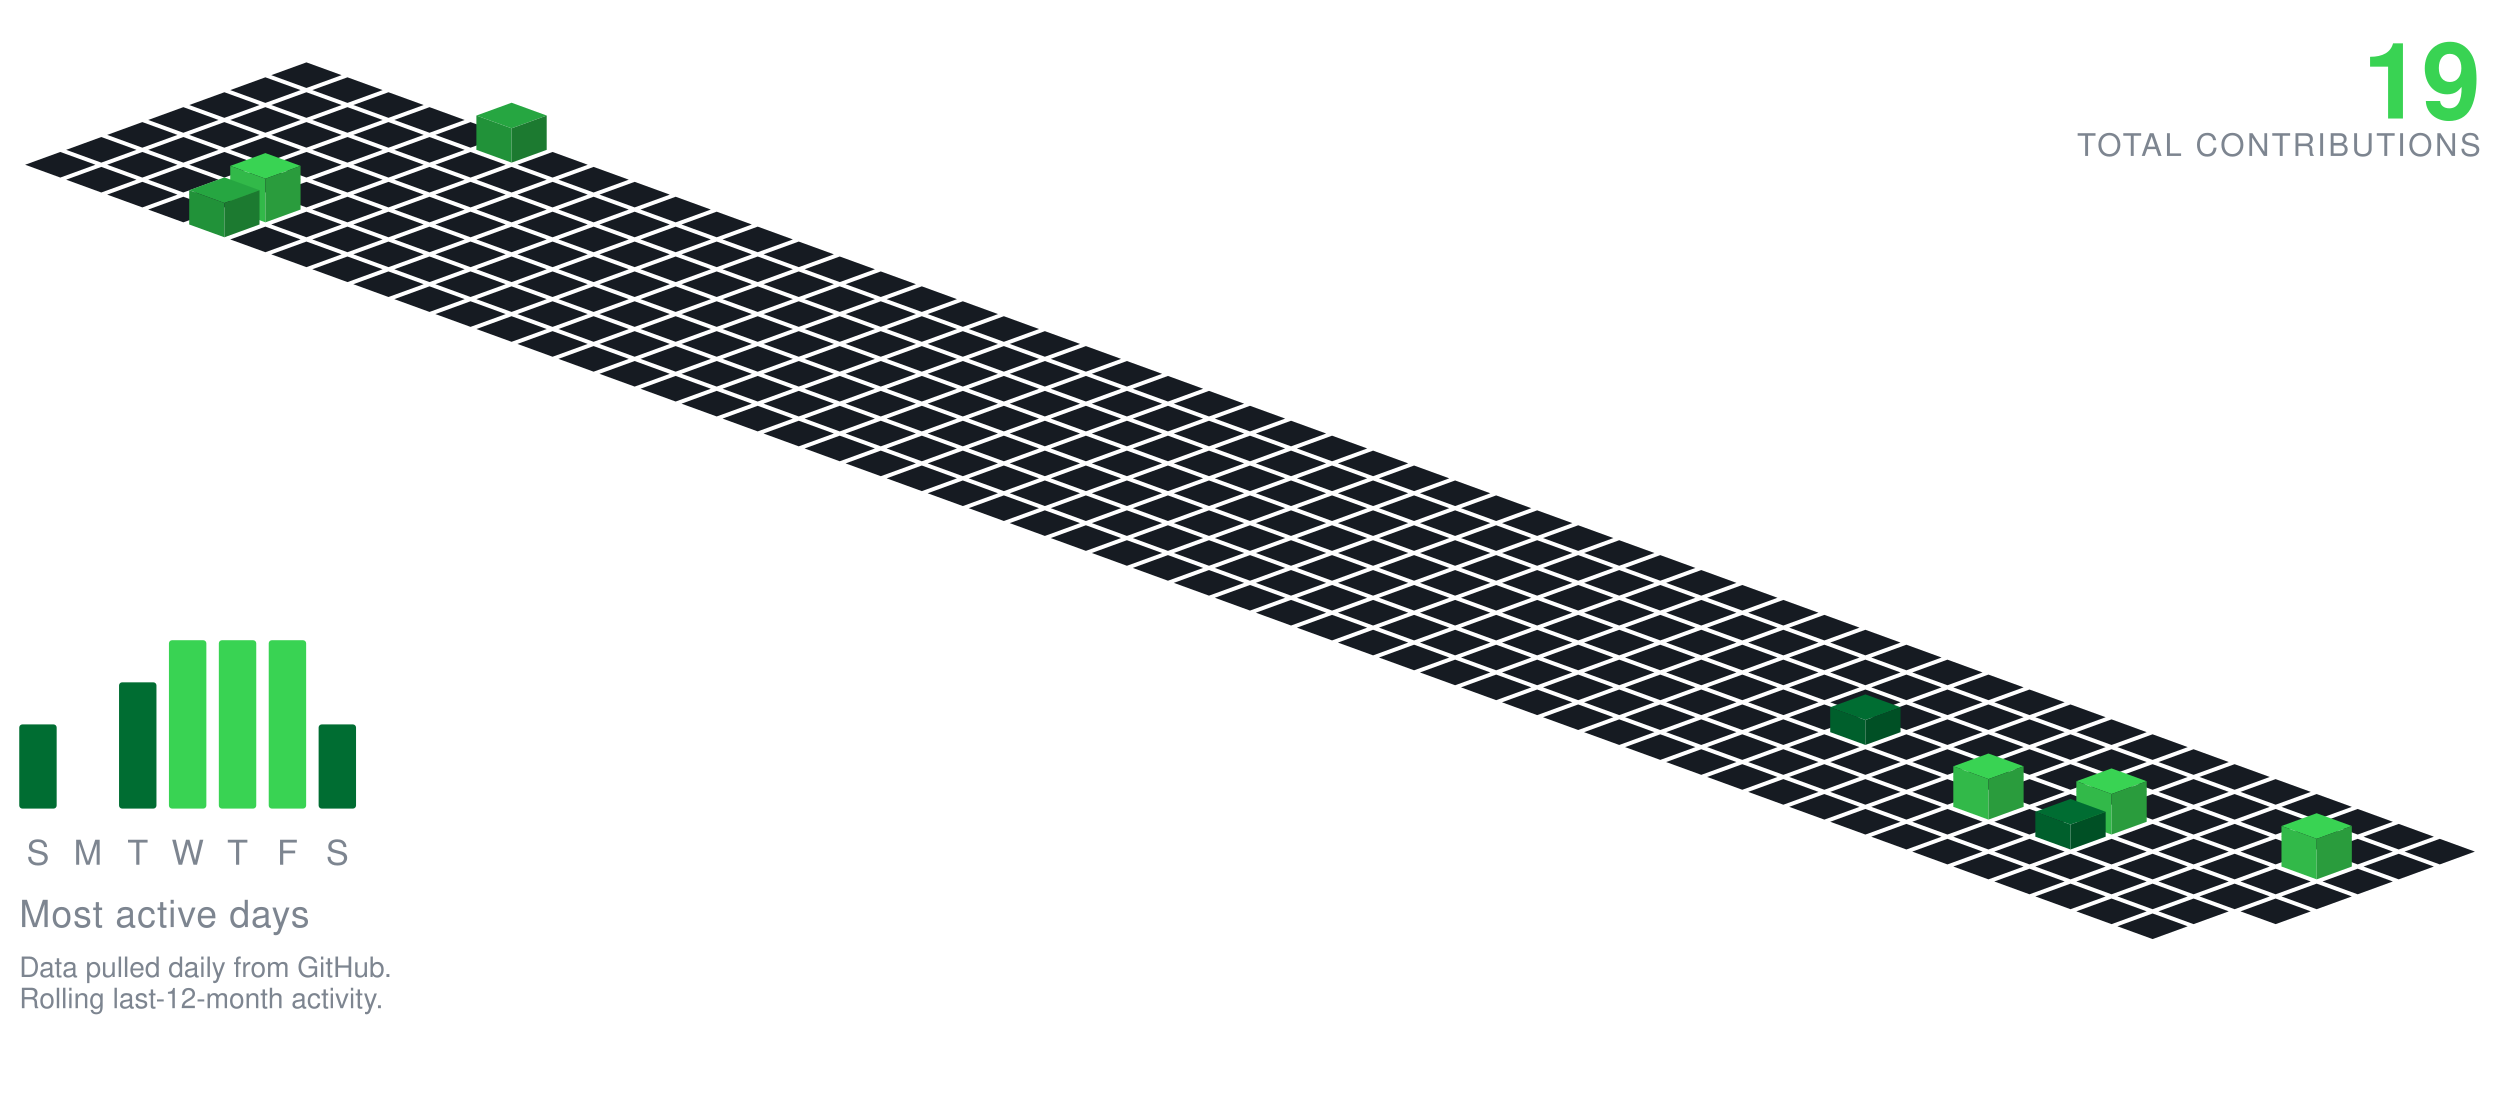
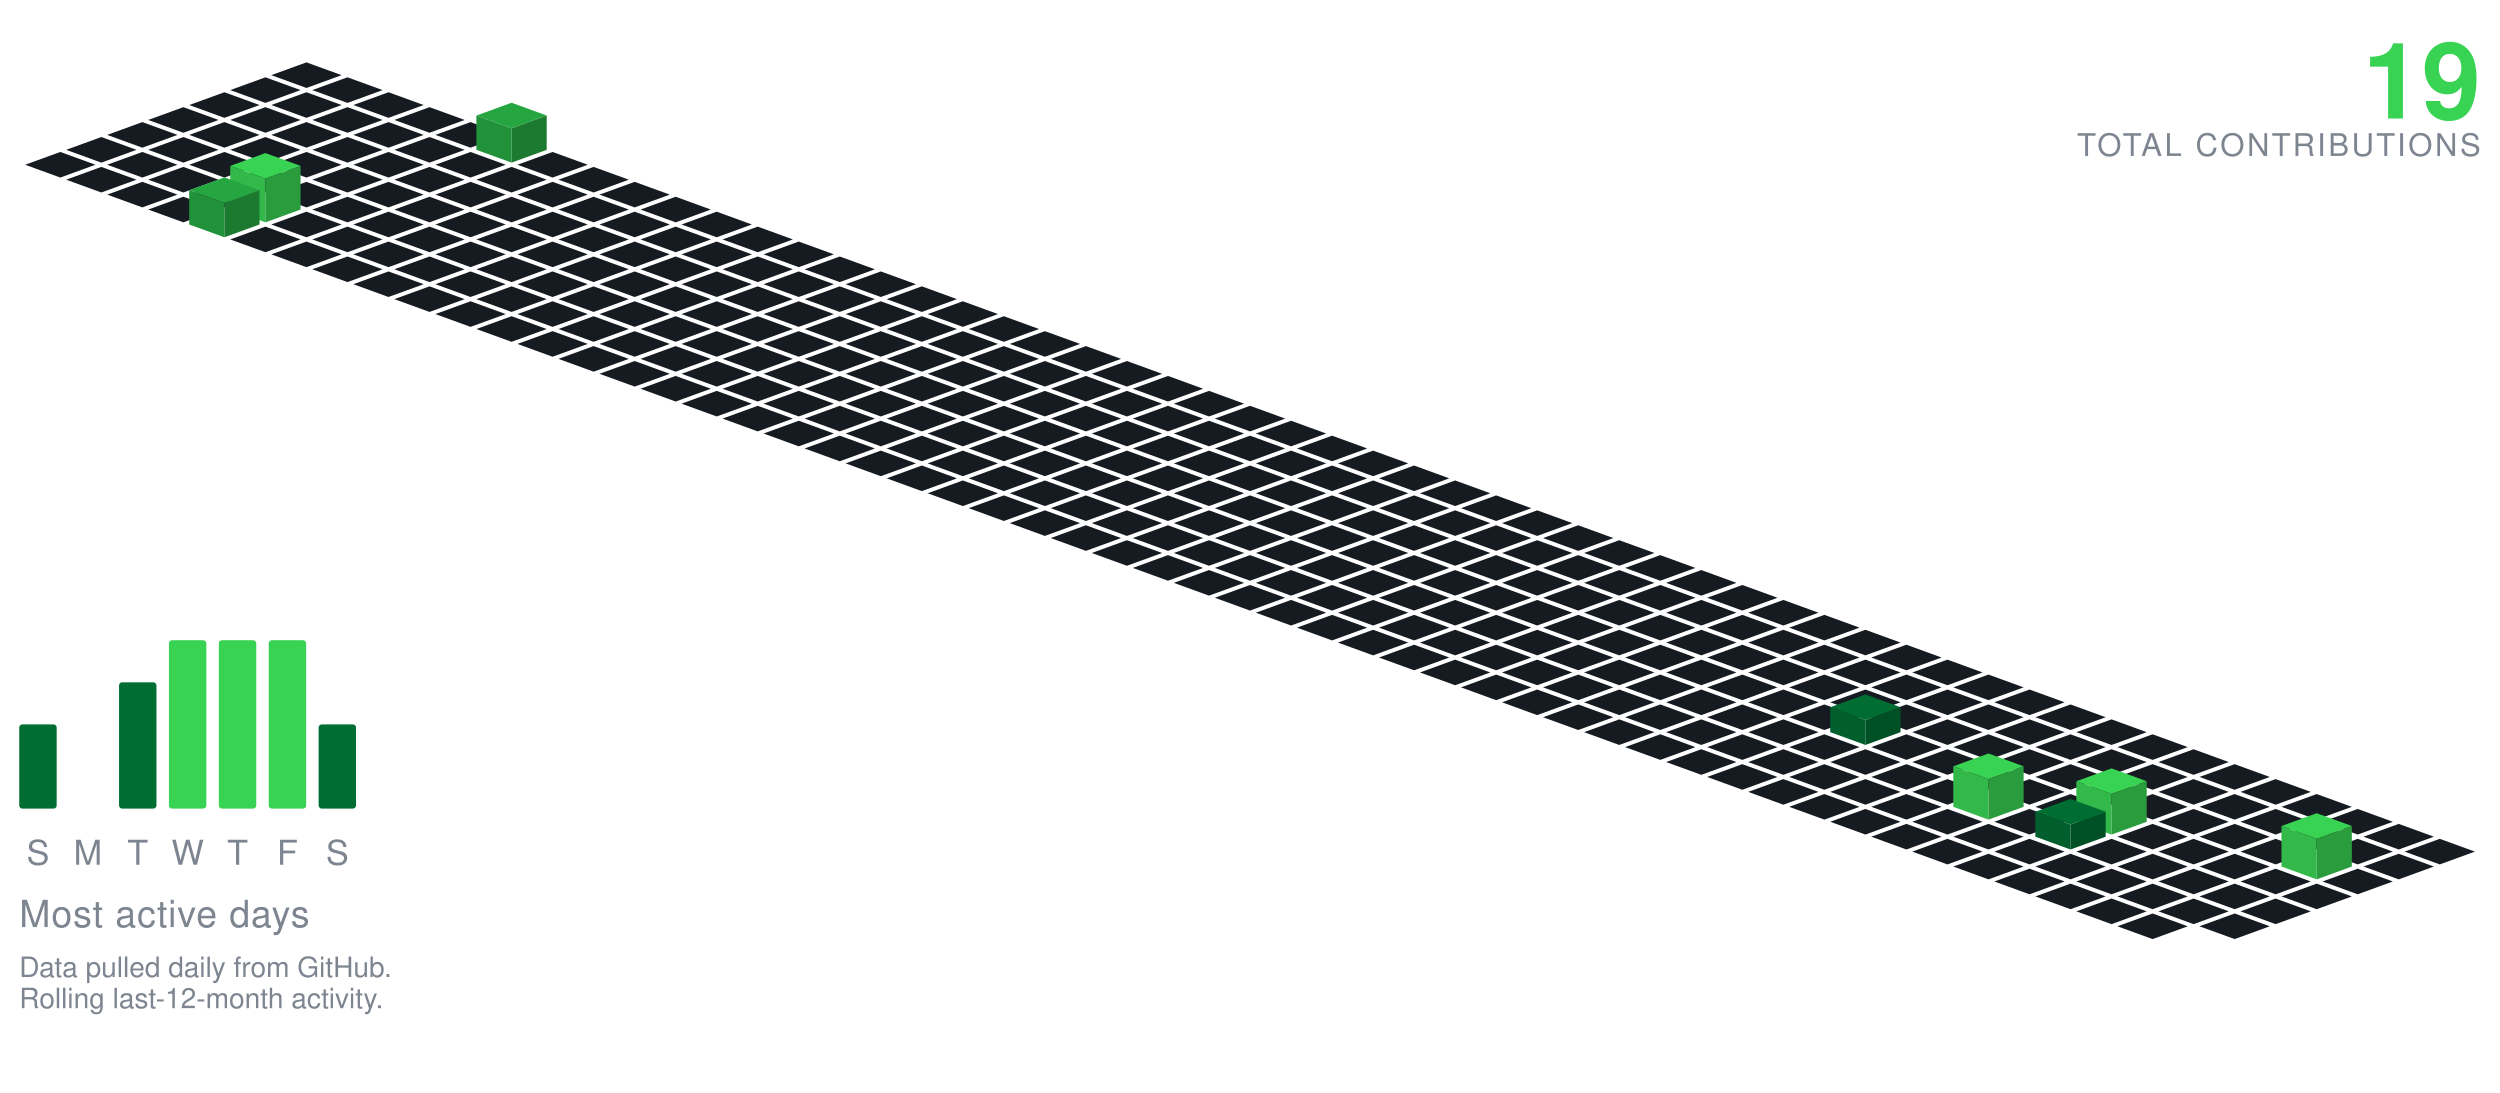
<svg xmlns="http://www.w3.org/2000/svg" viewBox="-98.09 -20.00 801.34 350.30" width="801" height="350">
  <polygon points="0.00,0.00 11.28,4.10 0.00,8.21 -11.28,4.10" fill="#161b22" />
  <polygon points="-13.16,4.79 -1.88,8.89 -13.16,13.00 -24.43,8.89" fill="#161b22" />
  <polygon points="13.16,4.79 24.43,8.89 13.16,13.00 1.88,8.89" fill="#161b22" />
  <polygon points="-26.31,9.58 -15.04,13.68 -26.31,17.79 -37.59,13.68" fill="#161b22" />
  <polygon points="0.00,9.58 11.28,13.68 0.00,17.79 -11.28,13.68" fill="#161b22" />
  <polygon points="26.31,9.58 37.59,13.68 26.31,17.79 15.04,13.68" fill="#161b22" />
  <polygon points="-39.47,14.36 -28.19,18.47 -39.47,22.57 -50.74,18.47" fill="#161b22" />
  <polygon points="-13.16,14.36 -1.88,18.47 -13.16,22.57 -24.43,18.47" fill="#161b22" />
  <polygon points="13.16,14.36 24.43,18.47 13.16,22.57 1.88,18.47" fill="#161b22" />
  <polygon points="39.47,14.36 50.74,18.47 39.47,22.57 28.19,18.47" fill="#161b22" />
  <polygon points="-52.62,19.15 -41.35,23.26 -52.62,27.36 -63.90,23.26" fill="#161b22" />
  <polygon points="-26.31,19.15 -15.04,23.26 -26.31,27.36 -37.59,23.26" fill="#161b22" />
  <polygon points="0.00,19.15 11.28,23.26 0.00,27.36 -11.28,23.26" fill="#161b22" />
  <polygon points="26.31,19.15 37.59,23.26 26.31,27.36 15.04,23.26" fill="#161b22" />
  <polygon points="52.62,19.15 63.90,23.26 52.62,27.36 41.35,23.26" fill="#161b22" />
  <polygon points="-65.78,23.94 -54.50,28.05 -65.78,32.15 -77.05,28.05" fill="#161b22" />
  <polygon points="-39.47,23.94 -28.19,28.05 -39.47,32.15 -50.74,28.05" fill="#161b22" />
  <polygon points="-13.16,23.94 -1.88,28.05 -13.16,32.15 -24.43,28.05" fill="#161b22" />
  <polygon points="13.16,23.94 24.43,28.05 13.16,32.15 1.88,28.05" fill="#161b22" />
  <polygon points="39.47,23.94 50.74,28.05 39.47,32.15 28.19,28.05" fill="#161b22" />
  <polygon points="65.78,12.94 77.05,17.05 65.78,21.15 54.50,17.05" fill="#26a641" />
  <polygon points="54.50,28.05 54.50,17.05 65.78,21.15 65.78,32.15" fill="#219239" />
  <polygon points="65.78,32.15 65.78,21.15 77.05,17.05 77.05,28.05" fill="#1c7a30" />
  <polygon points="-78.93,28.73 -67.66,32.83 -78.93,36.94 -90.21,32.83" fill="#161b22" />
  <polygon points="-52.62,28.73 -41.35,32.83 -52.62,36.94 -63.90,32.83" fill="#161b22" />
  <polygon points="-26.31,28.73 -15.04,32.83 -26.31,36.94 -37.59,32.83" fill="#161b22" />
  <polygon points="0.00,28.73 11.28,32.83 0.00,36.94 -11.28,32.83" fill="#161b22" />
  <polygon points="26.31,28.73 37.59,32.83 26.31,36.94 15.04,32.83" fill="#161b22" />
  <polygon points="52.62,28.73 63.90,32.83 52.62,36.94 41.35,32.83" fill="#161b22" />
  <polygon points="78.93,28.73 90.21,32.83 78.93,36.94 67.66,32.83" fill="#161b22" />
  <polygon points="-65.78,33.52 -54.50,37.62 -65.78,41.73 -77.05,37.62" fill="#161b22" />
  <polygon points="-39.47,33.52 -28.19,37.62 -39.47,41.73 -50.74,37.62" fill="#161b22" />
  <polygon points="-13.16,33.52 -1.88,37.62 -13.16,41.73 -24.43,37.62" fill="#161b22" />
  <polygon points="13.16,33.52 24.43,37.62 13.16,41.73 1.88,37.62" fill="#161b22" />
  <polygon points="39.47,33.52 50.74,37.62 39.47,41.73 28.19,37.62" fill="#161b22" />
  <polygon points="65.78,33.52 77.05,37.62 65.78,41.73 54.50,37.62" fill="#161b22" />
  <polygon points="92.09,33.52 103.37,37.62 92.09,41.73 80.81,37.62" fill="#161b22" />
  <polygon points="-52.62,38.31 -41.35,42.41 -52.62,46.51 -63.90,42.41" fill="#161b22" />
  <polygon points="-26.31,38.31 -15.04,42.41 -26.31,46.51 -37.59,42.41" fill="#161b22" />
  <polygon points="0.00,38.31 11.28,42.41 0.00,46.51 -11.28,42.41" fill="#161b22" />
  <polygon points="26.31,38.31 37.59,42.41 26.31,46.51 15.04,42.41" fill="#161b22" />
  <polygon points="52.62,38.31 63.90,42.41 52.62,46.51 41.35,42.41" fill="#161b22" />
  <polygon points="78.93,38.31 90.21,42.41 78.93,46.51 67.66,42.41" fill="#161b22" />
  <polygon points="105.25,38.31 116.52,42.41 105.25,46.51 93.97,42.41" fill="#161b22" />
  <polygon points="-39.47,43.09 -28.19,47.20 -39.47,51.30 -50.74,47.20" fill="#161b22" />
  <polygon points="13.16,43.09 24.43,47.20 13.16,51.30 1.88,47.20" fill="#161b22" />
  <polygon points="39.47,43.09 50.74,47.20 39.47,51.30 28.19,47.20" fill="#161b22" />
  <polygon points="65.78,43.09 77.05,47.20 65.78,51.30 54.50,47.20" fill="#161b22" />
  <polygon points="92.09,43.09 103.37,47.20 92.09,51.30 80.81,47.20" fill="#161b22" />
  <polygon points="118.40,43.09 129.68,47.20 118.40,51.30 107.12,47.20" fill="#161b22" />
  <polygon points="-13.16,29.09 -1.88,33.20 -13.16,37.30 -24.43,33.20" fill="#39d353" />
  <polygon points="-24.43,47.20 -24.43,33.20 -13.16,37.30 -13.16,51.30" fill="#32b949" />
  <polygon points="-13.16,51.30 -13.16,37.30 -1.88,33.20 -1.88,47.20" fill="#2a9c3d" />
  <polygon points="0.00,47.88 11.28,51.99 0.00,56.09 -11.28,51.99" fill="#161b22" />
  <polygon points="26.31,47.88 37.59,51.99 26.31,56.09 15.04,51.99" fill="#161b22" />
  <polygon points="52.62,47.88 63.90,51.99 52.62,56.09 41.35,51.99" fill="#161b22" />
  <polygon points="78.93,47.88 90.21,51.99 78.93,56.09 67.66,51.99" fill="#161b22" />
  <polygon points="105.25,47.88 116.52,51.99 105.25,56.09 93.97,51.99" fill="#161b22" />
  <polygon points="131.56,47.88 142.83,51.99 131.56,56.09 120.28,51.99" fill="#161b22" />
  <polygon points="-26.31,36.88 -15.04,40.99 -26.31,45.09 -37.59,40.99" fill="#26a641" />
  <polygon points="-37.59,51.99 -37.59,40.99 -26.31,45.09 -26.31,56.09" fill="#219239" />
  <polygon points="-26.31,56.09 -26.31,45.09 -15.04,40.99 -15.04,51.99" fill="#1c7a30" />
  <polygon points="-13.16,52.67 -1.88,56.78 -13.16,60.88 -24.43,56.78" fill="#161b22" />
  <polygon points="13.16,52.67 24.43,56.78 13.16,60.88 1.88,56.78" fill="#161b22" />
  <polygon points="39.47,52.67 50.74,56.78 39.47,60.88 28.19,56.78" fill="#161b22" />
  <polygon points="65.78,52.67 77.05,56.78 65.78,60.88 54.50,56.78" fill="#161b22" />
  <polygon points="92.09,52.67 103.37,56.78 92.09,60.88 80.81,56.78" fill="#161b22" />
  <polygon points="118.40,52.67 129.68,56.78 118.40,60.88 107.12,56.78" fill="#161b22" />
  <polygon points="144.71,52.67 155.99,56.78 144.71,60.88 133.44,56.78" fill="#161b22" />
  <polygon points="0.00,57.46 11.28,61.56 0.00,65.67 -11.28,61.56" fill="#161b22" />
  <polygon points="26.31,57.46 37.59,61.56 26.31,65.67 15.04,61.56" fill="#161b22" />
  <polygon points="52.62,57.46 63.90,61.56 52.62,65.67 41.35,61.56" fill="#161b22" />
  <polygon points="78.93,57.46 90.21,61.56 78.93,65.67 67.66,61.56" fill="#161b22" />
  <polygon points="105.25,57.46 116.52,61.56 105.25,65.67 93.97,61.56" fill="#161b22" />
  <polygon points="131.56,57.46 142.83,61.56 131.56,65.67 120.28,61.56" fill="#161b22" />
  <polygon points="157.87,57.46 169.14,61.56 157.87,65.67 146.59,61.56" fill="#161b22" />
  <polygon points="13.16,62.25 24.43,66.35 13.16,70.46 1.88,66.35" fill="#161b22" />
  <polygon points="39.47,62.25 50.74,66.35 39.47,70.46 28.19,66.35" fill="#161b22" />
  <polygon points="65.78,62.25 77.05,66.35 65.78,70.46 54.50,66.35" fill="#161b22" />
  <polygon points="92.09,62.25 103.37,66.35 92.09,70.46 80.81,66.35" fill="#161b22" />
  <polygon points="118.40,62.25 129.68,66.35 118.40,70.46 107.12,66.35" fill="#161b22" />
  <polygon points="144.71,62.25 155.99,66.35 144.71,70.46 133.44,66.35" fill="#161b22" />
  <polygon points="171.02,62.25 182.30,66.35 171.02,70.46 159.75,66.35" fill="#161b22" />
  <polygon points="26.31,67.04 37.59,71.14 26.31,75.24 15.04,71.14" fill="#161b22" />
  <polygon points="52.62,67.04 63.90,71.14 52.62,75.24 41.35,71.14" fill="#161b22" />
  <polygon points="78.93,67.04 90.21,71.14 78.93,75.24 67.66,71.14" fill="#161b22" />
  <polygon points="105.25,67.04 116.52,71.14 105.25,75.24 93.97,71.14" fill="#161b22" />
  <polygon points="131.56,67.04 142.83,71.14 131.56,75.24 120.28,71.14" fill="#161b22" />
  <polygon points="157.87,67.04 169.14,71.14 157.87,75.24 146.59,71.14" fill="#161b22" />
  <polygon points="184.18,67.04 195.46,71.14 184.18,75.24 172.90,71.14" fill="#161b22" />
  <polygon points="39.47,71.82 50.74,75.93 39.47,80.03 28.19,75.93" fill="#161b22" />
  <polygon points="65.78,71.82 77.05,75.93 65.78,80.03 54.50,75.93" fill="#161b22" />
  <polygon points="92.09,71.82 103.37,75.93 92.09,80.03 80.81,75.93" fill="#161b22" />
  <polygon points="118.40,71.82 129.68,75.93 118.40,80.03 107.12,75.93" fill="#161b22" />
  <polygon points="144.71,71.82 155.99,75.93 144.71,80.03 133.44,75.93" fill="#161b22" />
  <polygon points="171.02,71.82 182.30,75.93 171.02,80.03 159.75,75.93" fill="#161b22" />
  <polygon points="197.34,71.82 208.61,75.93 197.34,80.03 186.06,75.93" fill="#161b22" />
  <polygon points="52.62,76.61 63.90,80.72 52.62,84.82 41.35,80.72" fill="#161b22" />
  <polygon points="78.93,76.61 90.21,80.72 78.93,84.82 67.66,80.72" fill="#161b22" />
  <polygon points="105.25,76.61 116.52,80.72 105.25,84.82 93.97,80.72" fill="#161b22" />
  <polygon points="131.56,76.61 142.83,80.72 131.56,84.82 120.28,80.72" fill="#161b22" />
  <polygon points="157.87,76.61 169.14,80.72 157.87,84.82 146.59,80.72" fill="#161b22" />
  <polygon points="184.18,76.61 195.46,80.72 184.18,84.82 172.90,80.72" fill="#161b22" />
  <polygon points="210.49,76.61 221.77,80.72 210.49,84.82 199.21,80.72" fill="#161b22" />
  <polygon points="65.78,81.40 77.05,85.51 65.78,89.61 54.50,85.51" fill="#161b22" />
  <polygon points="92.09,81.40 103.37,85.51 92.09,89.61 80.81,85.51" fill="#161b22" />
  <polygon points="118.40,81.40 129.68,85.51 118.40,89.61 107.12,85.51" fill="#161b22" />
  <polygon points="144.71,81.40 155.99,85.51 144.71,89.61 133.44,85.51" fill="#161b22" />
  <polygon points="171.02,81.40 182.30,85.51 171.02,89.61 159.75,85.51" fill="#161b22" />
  <polygon points="197.34,81.40 208.61,85.51 197.34,89.61 186.06,85.51" fill="#161b22" />
  <polygon points="223.65,81.40 234.92,85.51 223.65,89.61 212.37,85.51" fill="#161b22" />
  <polygon points="78.93,86.19 90.21,90.29 78.93,94.40 67.66,90.29" fill="#161b22" />
  <polygon points="105.25,86.19 116.52,90.29 105.25,94.40 93.97,90.29" fill="#161b22" />
  <polygon points="131.56,86.19 142.83,90.29 131.56,94.40 120.28,90.29" fill="#161b22" />
  <polygon points="157.87,86.19 169.14,90.29 157.87,94.40 146.59,90.29" fill="#161b22" />
  <polygon points="184.18,86.19 195.46,90.29 184.18,94.40 172.90,90.29" fill="#161b22" />
  <polygon points="210.49,86.19 221.77,90.29 210.49,94.40 199.21,90.29" fill="#161b22" />
  <polygon points="236.80,86.19 248.08,90.29 236.80,94.40 225.53,90.29" fill="#161b22" />
  <polygon points="92.09,90.98 103.37,95.08 92.09,99.19 80.81,95.08" fill="#161b22" />
  <polygon points="118.40,90.98 129.68,95.08 118.40,99.19 107.12,95.08" fill="#161b22" />
  <polygon points="144.71,90.98 155.99,95.08 144.71,99.19 133.44,95.08" fill="#161b22" />
  <polygon points="171.02,90.98 182.30,95.08 171.02,99.19 159.75,95.08" fill="#161b22" />
  <polygon points="197.34,90.98 208.61,95.08 197.34,99.19 186.06,95.08" fill="#161b22" />
  <polygon points="223.65,90.98 234.92,95.08 223.65,99.19 212.37,95.08" fill="#161b22" />
  <polygon points="249.96,90.98 261.23,95.08 249.96,99.19 238.68,95.08" fill="#161b22" />
  <polygon points="105.25,95.77 116.52,99.87 105.25,103.97 93.97,99.87" fill="#161b22" />
  <polygon points="131.56,95.77 142.83,99.87 131.56,103.97 120.28,99.87" fill="#161b22" />
  <polygon points="157.87,95.77 169.14,99.87 157.87,103.97 146.59,99.87" fill="#161b22" />
  <polygon points="184.18,95.77 195.46,99.87 184.18,103.97 172.90,99.87" fill="#161b22" />
  <polygon points="210.49,95.77 221.77,99.87 210.49,103.97 199.21,99.87" fill="#161b22" />
  <polygon points="236.80,95.77 248.08,99.87 236.80,103.97 225.53,99.87" fill="#161b22" />
  <polygon points="263.11,95.77 274.39,99.87 263.11,103.97 251.84,99.87" fill="#161b22" />
  <polygon points="118.40,100.55 129.68,104.66 118.40,108.76 107.12,104.66" fill="#161b22" />
  <polygon points="144.71,100.55 155.99,104.66 144.71,108.76 133.44,104.66" fill="#161b22" />
  <polygon points="171.02,100.55 182.30,104.66 171.02,108.76 159.75,104.66" fill="#161b22" />
  <polygon points="197.34,100.55 208.61,104.66 197.34,108.76 186.06,104.66" fill="#161b22" />
  <polygon points="223.65,100.55 234.92,104.66 223.65,108.76 212.37,104.66" fill="#161b22" />
  <polygon points="249.96,100.55 261.23,104.66 249.96,108.76 238.68,104.66" fill="#161b22" />
  <polygon points="276.27,100.55 287.55,104.66 276.27,108.76 264.99,104.66" fill="#161b22" />
  <polygon points="131.56,105.34 142.83,109.45 131.56,113.55 120.28,109.45" fill="#161b22" />
  <polygon points="157.87,105.34 169.14,109.45 157.87,113.55 146.59,109.45" fill="#161b22" />
  <polygon points="184.18,105.34 195.46,109.45 184.18,113.55 172.90,109.45" fill="#161b22" />
  <polygon points="210.49,105.34 221.77,109.45 210.49,113.55 199.21,109.45" fill="#161b22" />
  <polygon points="236.80,105.34 248.08,109.45 236.80,113.55 225.53,109.45" fill="#161b22" />
  <polygon points="263.11,105.34 274.39,109.45 263.11,113.55 251.84,109.45" fill="#161b22" />
  <polygon points="289.43,105.34 300.70,109.45 289.43,113.55 278.15,109.45" fill="#161b22" />
  <polygon points="144.71,110.13 155.99,114.23 144.71,118.34 133.44,114.23" fill="#161b22" />
  <polygon points="171.02,110.13 182.30,114.23 171.02,118.34 159.75,114.23" fill="#161b22" />
  <polygon points="197.34,110.13 208.61,114.23 197.34,118.34 186.06,114.23" fill="#161b22" />
  <polygon points="223.65,110.13 234.92,114.23 223.65,118.34 212.37,114.23" fill="#161b22" />
  <polygon points="249.96,110.13 261.23,114.23 249.96,118.34 238.68,114.23" fill="#161b22" />
  <polygon points="276.27,110.13 287.55,114.23 276.27,118.34 264.99,114.23" fill="#161b22" />
  <polygon points="302.58,110.13 313.86,114.23 302.58,118.34 291.30,114.23" fill="#161b22" />
  <polygon points="157.87,114.92 169.14,119.02 157.87,123.13 146.59,119.02" fill="#161b22" />
  <polygon points="184.18,114.92 195.46,119.02 184.18,123.13 172.90,119.02" fill="#161b22" />
  <polygon points="210.49,114.92 221.77,119.02 210.49,123.13 199.21,119.02" fill="#161b22" />
  <polygon points="236.80,114.92 248.08,119.02 236.80,123.13 225.53,119.02" fill="#161b22" />
  <polygon points="263.11,114.92 274.39,119.02 263.11,123.13 251.84,119.02" fill="#161b22" />
  <polygon points="289.43,114.92 300.70,119.02 289.43,123.13 278.15,119.02" fill="#161b22" />
  <polygon points="315.74,114.92 327.01,119.02 315.74,123.13 304.46,119.02" fill="#161b22" />
  <polygon points="171.02,119.71 182.30,123.81 171.02,127.92 159.75,123.81" fill="#161b22" />
  <polygon points="197.34,119.71 208.61,123.81 197.34,127.92 186.06,123.81" fill="#161b22" />
  <polygon points="223.65,119.71 234.92,123.81 223.65,127.92 212.37,123.81" fill="#161b22" />
  <polygon points="249.96,119.71 261.23,123.81 249.96,127.92 238.68,123.81" fill="#161b22" />
  <polygon points="276.27,119.71 287.55,123.81 276.27,127.92 264.99,123.81" fill="#161b22" />
  <polygon points="302.58,119.71 313.86,123.81 302.58,127.92 291.30,123.81" fill="#161b22" />
  <polygon points="328.89,119.71 340.17,123.81 328.89,127.92 317.62,123.81" fill="#161b22" />
  <polygon points="184.18,124.50 195.46,128.60 184.18,132.70 172.90,128.60" fill="#161b22" />
  <polygon points="210.49,124.50 221.77,128.60 210.49,132.70 199.21,128.60" fill="#161b22" />
  <polygon points="236.80,124.50 248.08,128.60 236.80,132.70 225.53,128.60" fill="#161b22" />
  <polygon points="263.11,124.50 274.39,128.60 263.11,132.70 251.84,128.60" fill="#161b22" />
  <polygon points="289.43,124.50 300.70,128.60 289.43,132.70 278.15,128.60" fill="#161b22" />
  <polygon points="315.74,124.50 327.01,128.60 315.74,132.70 304.46,128.60" fill="#161b22" />
  <polygon points="342.05,124.50 353.32,128.60 342.05,132.70 330.77,128.60" fill="#161b22" />
  <polygon points="197.34,129.28 208.61,133.39 197.34,137.49 186.06,133.39" fill="#161b22" />
  <polygon points="223.65,129.28 234.92,133.39 223.65,137.49 212.37,133.39" fill="#161b22" />
  <polygon points="249.96,129.28 261.23,133.39 249.96,137.49 238.68,133.39" fill="#161b22" />
  <polygon points="276.27,129.28 287.55,133.39 276.27,137.49 264.99,133.39" fill="#161b22" />
  <polygon points="302.58,129.28 313.86,133.39 302.58,137.49 291.30,133.39" fill="#161b22" />
  <polygon points="328.89,129.28 340.17,133.39 328.89,137.49 317.62,133.39" fill="#161b22" />
  <polygon points="355.20,129.28 366.48,133.39 355.20,137.49 343.93,133.39" fill="#161b22" />
  <polygon points="210.49,134.07 221.77,138.18 210.49,142.28 199.21,138.18" fill="#161b22" />
  <polygon points="236.80,134.07 248.08,138.18 236.80,142.28 225.53,138.18" fill="#161b22" />
  <polygon points="263.11,134.07 274.39,138.18 263.11,142.28 251.84,138.18" fill="#161b22" />
  <polygon points="289.43,134.07 300.70,138.18 289.43,142.28 278.15,138.18" fill="#161b22" />
  <polygon points="315.74,134.07 327.01,138.18 315.74,142.28 304.46,138.18" fill="#161b22" />
  <polygon points="342.05,134.07 353.32,138.18 342.05,142.28 330.77,138.18" fill="#161b22" />
  <polygon points="368.36,134.07 379.64,138.18 368.36,142.28 357.08,138.18" fill="#161b22" />
  <polygon points="223.65,138.86 234.92,142.96 223.65,147.07 212.37,142.96" fill="#161b22" />
  <polygon points="249.96,138.86 261.23,142.96 249.96,147.07 238.68,142.96" fill="#161b22" />
  <polygon points="276.27,138.86 287.55,142.96 276.27,147.07 264.99,142.96" fill="#161b22" />
  <polygon points="302.58,138.86 313.86,142.96 302.58,147.07 291.30,142.96" fill="#161b22" />
  <polygon points="328.89,138.86 340.17,142.96 328.89,147.07 317.62,142.96" fill="#161b22" />
  <polygon points="355.20,138.86 366.48,142.96 355.20,147.07 343.93,142.96" fill="#161b22" />
  <polygon points="381.52,138.86 392.79,142.96 381.52,147.07 370.24,142.96" fill="#161b22" />
  <polygon points="236.80,143.65 248.08,147.75 236.80,151.86 225.53,147.75" fill="#161b22" />
  <polygon points="263.11,143.65 274.39,147.75 263.11,151.86 251.84,147.75" fill="#161b22" />
  <polygon points="289.43,143.65 300.70,147.75 289.43,151.86 278.15,147.75" fill="#161b22" />
  <polygon points="315.74,143.65 327.01,147.75 315.74,151.86 304.46,147.75" fill="#161b22" />
  <polygon points="342.05,143.65 353.32,147.75 342.05,151.86 330.77,147.75" fill="#161b22" />
  <polygon points="368.36,143.65 379.64,147.75 368.36,151.86 357.08,147.75" fill="#161b22" />
  <polygon points="394.67,143.65 405.95,147.75 394.67,151.86 383.39,147.75" fill="#161b22" />
  <polygon points="249.96,148.44 261.23,152.54 249.96,156.65 238.68,152.54" fill="#161b22" />
  <polygon points="276.27,148.44 287.55,152.54 276.27,156.65 264.99,152.54" fill="#161b22" />
  <polygon points="302.58,148.44 313.86,152.54 302.58,156.65 291.30,152.54" fill="#161b22" />
  <polygon points="328.89,148.44 340.17,152.54 328.89,156.65 317.62,152.54" fill="#161b22" />
  <polygon points="355.20,148.44 366.48,152.54 355.20,156.65 343.93,152.54" fill="#161b22" />
  <polygon points="381.52,148.44 392.79,152.54 381.52,156.65 370.24,152.54" fill="#161b22" />
  <polygon points="407.83,148.44 419.10,152.54 407.83,156.65 396.55,152.54" fill="#161b22" />
  <polygon points="263.11,153.23 274.39,157.33 263.11,161.43 251.84,157.33" fill="#161b22" />
  <polygon points="289.43,153.23 300.70,157.33 289.43,161.43 278.15,157.33" fill="#161b22" />
  <polygon points="315.74,153.23 327.01,157.33 315.74,161.43 304.46,157.33" fill="#161b22" />
  <polygon points="342.05,153.23 353.32,157.33 342.05,161.43 330.77,157.33" fill="#161b22" />
  <polygon points="368.36,153.23 379.64,157.33 368.36,161.43 357.08,157.33" fill="#161b22" />
  <polygon points="394.67,153.23 405.95,157.33 394.67,161.43 383.39,157.33" fill="#161b22" />
  <polygon points="420.98,153.23 432.26,157.33 420.98,161.43 409.71,157.33" fill="#161b22" />
  <polygon points="276.27,158.01 287.55,162.12 276.27,166.22 264.99,162.12" fill="#161b22" />
  <polygon points="302.58,158.01 313.86,162.12 302.58,166.22 291.30,162.12" fill="#161b22" />
  <polygon points="328.89,158.01 340.17,162.12 328.89,166.22 317.62,162.12" fill="#161b22" />
  <polygon points="355.20,158.01 366.48,162.12 355.20,166.22 343.93,162.12" fill="#161b22" />
  <polygon points="381.52,158.01 392.79,162.12 381.52,166.22 370.24,162.12" fill="#161b22" />
  <polygon points="407.83,158.01 419.10,162.12 407.83,166.22 396.55,162.12" fill="#161b22" />
  <polygon points="434.14,158.01 445.41,162.12 434.14,166.22 422.86,162.12" fill="#161b22" />
  <polygon points="289.43,162.80 300.70,166.91 289.43,171.01 278.15,166.91" fill="#161b22" />
  <polygon points="315.74,162.80 327.01,166.91 315.74,171.01 304.46,166.91" fill="#161b22" />
  <polygon points="342.05,162.80 353.32,166.91 342.05,171.01 330.77,166.91" fill="#161b22" />
  <polygon points="368.36,162.80 379.64,166.91 368.36,171.01 357.08,166.91" fill="#161b22" />
  <polygon points="394.67,162.80 405.95,166.91 394.67,171.01 383.39,166.91" fill="#161b22" />
  <polygon points="420.98,162.80 432.26,166.91 420.98,171.01 409.71,166.91" fill="#161b22" />
  <polygon points="447.29,162.80 458.57,166.91 447.29,171.01 436.02,166.91" fill="#161b22" />
  <polygon points="302.58,167.59 313.86,171.69 302.58,175.80 291.30,171.69" fill="#161b22" />
  <polygon points="328.89,167.59 340.17,171.69 328.89,175.80 317.62,171.69" fill="#161b22" />
  <polygon points="355.20,167.59 366.48,171.69 355.20,175.80 343.93,171.69" fill="#161b22" />
  <polygon points="381.52,167.59 392.79,171.69 381.52,175.80 370.24,171.69" fill="#161b22" />
  <polygon points="407.83,167.59 419.10,171.69 407.83,175.80 396.55,171.69" fill="#161b22" />
  <polygon points="434.14,167.59 445.41,171.69 434.14,175.80 422.86,171.69" fill="#161b22" />
  <polygon points="460.45,167.59 471.73,171.69 460.45,175.80 449.17,171.69" fill="#161b22" />
  <polygon points="315.74,172.38 327.01,176.48 315.74,180.59 304.46,176.48" fill="#161b22" />
  <polygon points="342.05,172.38 353.32,176.48 342.05,180.59 330.77,176.48" fill="#161b22" />
  <polygon points="368.36,172.38 379.64,176.48 368.36,180.59 357.08,176.48" fill="#161b22" />
  <polygon points="394.67,172.38 405.95,176.48 394.67,180.59 383.39,176.48" fill="#161b22" />
  <polygon points="420.98,172.38 432.26,176.48 420.98,180.59 409.71,176.48" fill="#161b22" />
  <polygon points="447.29,172.38 458.57,176.48 447.29,180.59 436.02,176.48" fill="#161b22" />
  <polygon points="473.61,172.38 484.88,176.48 473.61,180.59 462.33,176.48" fill="#161b22" />
  <polygon points="328.89,177.17 340.17,181.27 328.89,185.37 317.62,181.27" fill="#161b22" />
  <polygon points="355.20,177.17 366.48,181.27 355.20,185.37 343.93,181.27" fill="#161b22" />
  <polygon points="381.52,177.17 392.79,181.27 381.52,185.37 370.24,181.27" fill="#161b22" />
  <polygon points="407.83,177.17 419.10,181.27 407.83,185.37 396.55,181.27" fill="#161b22" />
  <polygon points="434.14,177.17 445.41,181.27 434.14,185.37 422.86,181.27" fill="#161b22" />
  <polygon points="460.45,177.17 471.73,181.27 460.45,185.37 449.17,181.27" fill="#161b22" />
  <polygon points="486.76,177.17 498.04,181.27 486.76,185.37 475.48,181.27" fill="#161b22" />
  <polygon points="342.05,181.95 353.32,186.06 342.05,190.16 330.77,186.06" fill="#161b22" />
  <polygon points="368.36,181.95 379.64,186.06 368.36,190.16 357.08,186.06" fill="#161b22" />
  <polygon points="394.67,181.95 405.95,186.06 394.67,190.16 383.39,186.06" fill="#161b22" />
  <polygon points="420.98,181.95 432.26,186.06 420.98,190.16 409.71,186.06" fill="#161b22" />
  <polygon points="447.29,181.95 458.57,186.06 447.29,190.16 436.02,186.06" fill="#161b22" />
  <polygon points="473.61,181.95 484.88,186.06 473.61,190.16 462.33,186.06" fill="#161b22" />
  <polygon points="499.92,181.95 511.19,186.06 499.92,190.16 488.64,186.06" fill="#161b22" />
  <polygon points="355.20,186.74 366.48,190.85 355.20,194.95 343.93,190.85" fill="#161b22" />
  <polygon points="381.52,186.74 392.79,190.85 381.52,194.95 370.24,190.85" fill="#161b22" />
  <polygon points="407.83,186.74 419.10,190.85 407.83,194.95 396.55,190.85" fill="#161b22" />
  <polygon points="434.14,186.74 445.41,190.85 434.14,194.95 422.86,190.85" fill="#161b22" />
  <polygon points="460.45,186.74 471.73,190.85 460.45,194.95 449.17,190.85" fill="#161b22" />
  <polygon points="486.76,186.74 498.04,190.85 486.76,194.95 475.48,190.85" fill="#161b22" />
  <polygon points="513.07,186.74 524.35,190.85 513.07,194.95 501.80,190.85" fill="#161b22" />
  <polygon points="368.36,191.53 379.64,195.64 368.36,199.74 357.08,195.64" fill="#161b22" />
  <polygon points="394.67,191.53 405.95,195.64 394.67,199.74 383.39,195.64" fill="#161b22" />
  <polygon points="420.98,191.53 432.26,195.64 420.98,199.74 409.71,195.64" fill="#161b22" />
  <polygon points="447.29,191.53 458.57,195.64 447.29,199.74 436.02,195.64" fill="#161b22" />
  <polygon points="473.61,191.53 484.88,195.64 473.61,199.74 462.33,195.64" fill="#161b22" />
  <polygon points="499.92,191.53 511.19,195.64 499.92,199.74 488.64,195.64" fill="#161b22" />
  <polygon points="526.23,191.53 537.50,195.64 526.23,199.74 514.95,195.64" fill="#161b22" />
  <polygon points="381.52,196.32 392.79,200.42 381.52,204.53 370.24,200.42" fill="#161b22" />
  <polygon points="407.83,196.32 419.10,200.42 407.83,204.53 396.55,200.42" fill="#161b22" />
  <polygon points="434.14,196.32 445.41,200.42 434.14,204.53 422.86,200.42" fill="#161b22" />
  <polygon points="460.45,196.32 471.73,200.42 460.45,204.53 449.17,200.42" fill="#161b22" />
  <polygon points="486.76,196.32 498.04,200.42 486.76,204.53 475.48,200.42" fill="#161b22" />
  <polygon points="513.07,196.32 524.35,200.42 513.07,204.53 501.80,200.42" fill="#161b22" />
  <polygon points="539.38,196.32 550.66,200.42 539.38,204.53 528.11,200.42" fill="#161b22" />
  <polygon points="394.67,201.11 405.95,205.21 394.67,209.32 383.39,205.21" fill="#161b22" />
  <polygon points="420.98,201.11 432.26,205.21 420.98,209.32 409.71,205.21" fill="#161b22" />
  <polygon points="447.29,201.11 458.57,205.21 447.29,209.32 436.02,205.21" fill="#161b22" />
  <polygon points="473.61,201.11 484.88,205.21 473.61,209.32 462.33,205.21" fill="#161b22" />
  <polygon points="499.92,201.11 511.19,205.21 499.92,209.32 488.64,205.21" fill="#161b22" />
  <polygon points="526.23,201.11 537.50,205.21 526.23,209.32 514.95,205.21" fill="#161b22" />
  <polygon points="552.54,201.11 563.82,205.21 552.54,209.32 541.26,205.21" fill="#161b22" />
  <polygon points="407.83,205.90 419.10,210.00 407.83,214.10 396.55,210.00" fill="#161b22" />
  <polygon points="434.14,205.90 445.41,210.00 434.14,214.10 422.86,210.00" fill="#161b22" />
  <polygon points="460.45,205.90 471.73,210.00 460.45,214.10 449.17,210.00" fill="#161b22" />
  <polygon points="486.76,205.90 498.04,210.00 486.76,214.10 475.48,210.00" fill="#161b22" />
  <polygon points="513.07,205.90 524.35,210.00 513.07,214.10 501.80,210.00" fill="#161b22" />
  <polygon points="539.38,205.90 550.66,210.00 539.38,214.10 528.11,210.00" fill="#161b22" />
  <polygon points="565.69,205.90 576.97,210.00 565.69,214.10 554.42,210.00" fill="#161b22" />
  <polygon points="420.98,210.68 432.26,214.79 420.98,218.89 409.71,214.79" fill="#161b22" />
  <polygon points="447.29,210.68 458.57,214.79 447.29,218.89 436.02,214.79" fill="#161b22" />
  <polygon points="473.61,210.68 484.88,214.79 473.61,218.89 462.33,214.79" fill="#161b22" />
  <polygon points="526.23,210.68 537.50,214.79 526.23,218.89 514.95,214.79" fill="#161b22" />
  <polygon points="552.54,210.68 563.82,214.79 552.54,218.89 541.26,214.79" fill="#161b22" />
  <polygon points="578.85,210.68 590.13,214.79 578.85,218.89 567.57,214.79" fill="#161b22" />
  <polygon points="499.92,202.68 511.19,206.79 499.92,210.89 488.64,206.79" fill="#006d32" />
  <polygon points="488.64,214.79 488.64,206.79 499.92,210.89 499.92,218.89" fill="#005f2c" />
  <polygon points="499.92,218.89 499.92,210.89 511.19,206.79 511.19,214.79" fill="#005025" />
  <polygon points="434.14,215.47 445.41,219.58 434.14,223.68 422.86,219.58" fill="#161b22" />
  <polygon points="460.45,215.47 471.73,219.58 460.45,223.68 449.17,219.58" fill="#161b22" />
  <polygon points="486.76,215.47 498.04,219.58 486.76,223.68 475.48,219.58" fill="#161b22" />
  <polygon points="513.07,215.47 524.35,219.58 513.07,223.68 501.80,219.58" fill="#161b22" />
  <polygon points="539.38,215.47 550.66,219.58 539.38,223.68 528.11,219.58" fill="#161b22" />
  <polygon points="565.69,215.47 576.97,219.58 565.69,223.68 554.42,219.58" fill="#161b22" />
  <polygon points="592.01,215.47 603.28,219.58 592.01,223.68 580.73,219.58" fill="#161b22" />
  <polygon points="447.29,220.26 458.57,224.37 447.29,228.47 436.02,224.37" fill="#161b22" />
  <polygon points="473.61,220.26 484.88,224.37 473.61,228.47 462.33,224.37" fill="#161b22" />
  <polygon points="499.92,220.26 511.19,224.37 499.92,228.47 488.64,224.37" fill="#161b22" />
  <polygon points="526.23,220.26 537.50,224.37 526.23,228.47 514.95,224.37" fill="#161b22" />
  <polygon points="552.54,220.26 563.82,224.37 552.54,228.47 541.26,224.37" fill="#161b22" />
  <polygon points="578.85,220.26 590.13,224.37 578.85,228.47 567.57,224.37" fill="#161b22" />
  <polygon points="605.16,220.26 616.44,224.37 605.16,228.47 593.89,224.37" fill="#161b22" />
  <polygon points="460.45,225.05 471.73,229.15 460.45,233.26 449.17,229.15" fill="#161b22" />
  <polygon points="486.76,225.05 498.04,229.15 486.76,233.26 475.48,229.15" fill="#161b22" />
  <polygon points="513.07,225.05 524.35,229.15 513.07,233.26 501.80,229.15" fill="#161b22" />
  <polygon points="539.38,225.05 550.66,229.15 539.38,233.26 528.11,229.15" fill="#161b22" />
  <polygon points="565.69,225.05 576.97,229.15 565.69,233.26 554.42,229.15" fill="#161b22" />
  <polygon points="592.01,225.05 603.28,229.15 592.01,233.26 580.73,229.15" fill="#161b22" />
  <polygon points="618.32,225.05 629.59,229.15 618.32,233.26 607.04,229.15" fill="#161b22" />
  <polygon points="473.61,229.84 484.88,233.94 473.61,238.05 462.33,233.94" fill="#161b22" />
  <polygon points="499.92,229.84 511.19,233.94 499.92,238.05 488.64,233.94" fill="#161b22" />
  <polygon points="526.23,229.84 537.50,233.94 526.23,238.05 514.95,233.94" fill="#161b22" />
  <polygon points="552.54,229.84 563.82,233.94 552.54,238.05 541.26,233.94" fill="#161b22" />
  <polygon points="578.85,229.84 590.13,233.94 578.85,238.05 567.57,233.94" fill="#161b22" />
  <polygon points="605.16,229.84 616.44,233.94 605.16,238.05 593.89,233.94" fill="#161b22" />
  <polygon points="631.47,229.84 642.75,233.94 631.47,238.05 620.20,233.94" fill="#161b22" />
  <polygon points="486.76,234.63 498.04,238.73 486.76,242.83 475.48,238.73" fill="#161b22" />
  <polygon points="513.07,234.63 524.35,238.73 513.07,242.83 501.80,238.73" fill="#161b22" />
  <polygon points="565.69,234.63 576.97,238.73 565.69,242.83 554.42,238.73" fill="#161b22" />
  <polygon points="592.01,234.63 603.28,238.73 592.01,242.83 580.73,238.73" fill="#161b22" />
  <polygon points="618.32,234.63 629.59,238.73 618.32,242.83 607.04,238.73" fill="#161b22" />
  <polygon points="644.63,234.63 655.91,238.73 644.63,242.83 633.35,238.73" fill="#161b22" />
  <polygon points="539.38,221.63 550.66,225.73 539.38,229.83 528.11,225.73" fill="#39d353" />
  <polygon points="528.11,238.73 528.11,225.73 539.38,229.83 539.38,242.83" fill="#32b949" />
  <polygon points="539.38,242.83 539.38,229.83 550.66,225.73 550.66,238.73" fill="#2a9c3d" />
  <polygon points="499.92,239.41 511.19,243.52 499.92,247.62 488.64,243.52" fill="#161b22" />
  <polygon points="526.23,239.41 537.50,243.52 526.23,247.62 514.95,243.52" fill="#161b22" />
  <polygon points="552.54,239.41 563.82,243.52 552.54,247.62 541.26,243.52" fill="#161b22" />
  <polygon points="605.16,239.41 616.44,243.52 605.16,247.62 593.89,243.52" fill="#161b22" />
  <polygon points="631.47,239.41 642.75,243.52 631.47,247.62 620.20,243.52" fill="#161b22" />
  <polygon points="657.78,239.41 669.06,243.52 657.78,247.62 646.51,243.52" fill="#161b22" />
  <polygon points="578.85,226.41 590.13,230.52 578.85,234.62 567.57,230.52" fill="#39d353" />
  <polygon points="567.57,243.52 567.57,230.52 578.85,234.62 578.85,247.62" fill="#32b949" />
  <polygon points="578.85,247.62 578.85,234.62 590.13,230.52 590.13,243.52" fill="#2a9c3d" />
  <polygon points="513.07,244.20 524.35,248.31 513.07,252.41 501.80,248.31" fill="#161b22" />
  <polygon points="539.38,244.20 550.66,248.31 539.38,252.41 528.11,248.31" fill="#161b22" />
  <polygon points="592.01,244.20 603.28,248.31 592.01,252.41 580.73,248.31" fill="#161b22" />
  <polygon points="618.32,244.20 629.59,248.31 618.32,252.41 607.04,248.31" fill="#161b22" />
  <polygon points="644.63,244.20 655.91,248.31 644.63,252.41 633.35,248.31" fill="#161b22" />
  <polygon points="670.94,244.20 682.22,248.31 670.94,252.41 659.66,248.31" fill="#161b22" />
  <polygon points="565.69,236.20 576.97,240.31 565.69,244.41 554.42,240.31" fill="#006d32" />
  <polygon points="554.42,248.31 554.42,240.31 565.69,244.41 565.69,252.41" fill="#005f2c" />
  <polygon points="565.69,252.41 565.69,244.41 576.97,240.31 576.97,248.31" fill="#005025" />
  <polygon points="526.23,248.99 537.50,253.09 526.23,257.20 514.95,253.09" fill="#161b22" />
  <polygon points="552.54,248.99 563.82,253.09 552.54,257.20 541.26,253.09" fill="#161b22" />
  <polygon points="578.85,248.99 590.13,253.09 578.85,257.20 567.57,253.09" fill="#161b22" />
  <polygon points="605.16,248.99 616.44,253.09 605.16,257.20 593.89,253.09" fill="#161b22" />
  <polygon points="631.47,248.99 642.75,253.09 631.47,257.20 620.20,253.09" fill="#161b22" />
  <polygon points="657.78,248.99 669.06,253.09 657.78,257.20 646.51,253.09" fill="#161b22" />
  <polygon points="684.10,248.99 695.37,253.09 684.10,257.20 672.82,253.09" fill="#161b22" />
  <polygon points="539.38,253.78 550.66,257.88 539.38,261.99 528.11,257.88" fill="#161b22" />
  <polygon points="565.69,253.78 576.97,257.88 565.69,261.99 554.42,257.88" fill="#161b22" />
  <polygon points="592.01,253.78 603.28,257.88 592.01,261.99 580.73,257.88" fill="#161b22" />
  <polygon points="618.32,253.78 629.59,257.88 618.32,261.99 607.04,257.88" fill="#161b22" />
  <polygon points="670.94,253.78 682.22,257.88 670.94,261.99 659.66,257.88" fill="#161b22" />
  <polygon points="644.63,240.78 655.91,244.88 644.63,248.99 633.35,244.88" fill="#39d353" />
  <polygon points="633.35,257.88 633.35,244.88 644.63,248.99 644.63,261.99" fill="#32b949" />
  <polygon points="644.63,261.99 644.63,248.99 655.91,244.88 655.91,257.88" fill="#2a9c3d" />
  <polygon points="552.54,258.57 563.82,262.67 552.54,266.78 541.26,262.67" fill="#161b22" />
  <polygon points="578.85,258.57 590.13,262.67 578.85,266.78 567.57,262.67" fill="#161b22" />
  <polygon points="605.16,258.57 616.44,262.67 605.16,266.78 593.89,262.67" fill="#161b22" />
  <polygon points="631.47,258.57 642.75,262.67 631.47,266.78 620.20,262.67" fill="#161b22" />
  <polygon points="657.78,258.57 669.06,262.67 657.78,266.78 646.51,262.67" fill="#161b22" />
  <polygon points="565.69,263.36 576.97,267.46 565.69,271.56 554.42,267.46" fill="#161b22" />
  <polygon points="592.01,263.36 603.28,267.46 592.01,271.56 580.73,267.46" fill="#161b22" />
  <polygon points="618.32,263.36 629.59,267.46 618.32,271.56 607.04,267.46" fill="#161b22" />
  <polygon points="644.63,263.36 655.91,267.46 644.63,271.56 633.35,267.46" fill="#161b22" />
  <polygon points="578.85,268.14 590.13,272.25 578.85,276.35 567.57,272.25" fill="#161b22" />
  <polygon points="605.16,268.14 616.44,272.25 605.16,276.35 593.89,272.25" fill="#161b22" />
  <polygon points="631.47,268.14 642.75,272.25 631.47,276.35 620.20,272.25" fill="#161b22" />
  <polygon points="592.01,272.93 603.28,277.04 592.01,281.14 580.73,277.04" fill="#161b22" />
+   <polygon points="618.32,272.93 629.59,277.04 618.32,281.14 607.04,277.04" fill="#161b22" />
  <text x="697.25" y="18.00" text-anchor="end" font-family="-apple-system, BlinkMacSystemFont, &quot;Segoe UI&quot;, Helvetica, Arial, sans-serif" font-size="34" font-weight="700" fill="#39d353">19</text>
  <text x="697.25" y="30.00" text-anchor="end" font-family="-apple-system, BlinkMacSystemFont, &quot;Segoe UI&quot;, Helvetica, Arial, sans-serif" font-size="10" fill="#7d8590" letter-spacing="0.8">TOTAL CONTRIBUTIONS</text>
  <rect x="-92.09" y="212.30" width="12" height="27.00" rx="1" fill="#006d32" />
  <text x="-86.09" y="257.30" text-anchor="middle" font-family="-apple-system, BlinkMacSystemFont, &quot;Segoe UI&quot;, Helvetica, Arial, sans-serif" font-size="11" fill="#7d8590">S</text>
  <rect x="-76.09" y="239.30" width="12" height="0.00" rx="1" fill="#006d32" />
  <text x="-70.09" y="257.30" text-anchor="middle" font-family="-apple-system, BlinkMacSystemFont, &quot;Segoe UI&quot;, Helvetica, Arial, sans-serif" font-size="11" fill="#7d8590">M</text>
  <rect x="-60.09" y="198.80" width="12" height="40.50" rx="1" fill="#006d32" />
  <text x="-54.09" y="257.30" text-anchor="middle" font-family="-apple-system, BlinkMacSystemFont, &quot;Segoe UI&quot;, Helvetica, Arial, sans-serif" font-size="11" fill="#7d8590">T</text>
  <rect x="-44.09" y="185.30" width="12" height="54.00" rx="1" fill="#39d353" />
  <text x="-38.09" y="257.30" text-anchor="middle" font-family="-apple-system, BlinkMacSystemFont, &quot;Segoe UI&quot;, Helvetica, Arial, sans-serif" font-size="11" fill="#7d8590">W</text>
  <rect x="-28.09" y="185.30" width="12" height="54.00" rx="1" fill="#39d353" />
  <text x="-22.09" y="257.30" text-anchor="middle" font-family="-apple-system, BlinkMacSystemFont, &quot;Segoe UI&quot;, Helvetica, Arial, sans-serif" font-size="11" fill="#7d8590">T</text>
  <rect x="-12.09" y="185.30" width="12" height="54.00" rx="1" fill="#39d353" />
  <text x="-6.09" y="257.30" text-anchor="middle" font-family="-apple-system, BlinkMacSystemFont, &quot;Segoe UI&quot;, Helvetica, Arial, sans-serif" font-size="11" fill="#7d8590">F</text>
  <rect x="3.91" y="212.30" width="12" height="27.00" rx="1" fill="#006d32" />
  <text x="9.91" y="257.30" text-anchor="middle" font-family="-apple-system, BlinkMacSystemFont, &quot;Segoe UI&quot;, Helvetica, Arial, sans-serif" font-size="11" fill="#7d8590">S</text>
  <text x="-92.09" y="277.30" font-family="-apple-system, BlinkMacSystemFont, &quot;Segoe UI&quot;, Helvetica, Arial, sans-serif" font-size="12" fill="#7d8590" letter-spacing="0.3">Most active days</text>
  <text x="-92.09" y="293.30" font-family="-apple-system, BlinkMacSystemFont, &quot;Segoe UI&quot;, Helvetica, Arial, sans-serif" font-size="9" fill="#7d8590">Data pulled daily from GitHub.</text>
  <text x="-92.09" y="303.30" font-family="-apple-system, BlinkMacSystemFont, &quot;Segoe UI&quot;, Helvetica, Arial, sans-serif" font-size="9" fill="#7d8590">Rolling last-12-month activity.</text>
</svg>
